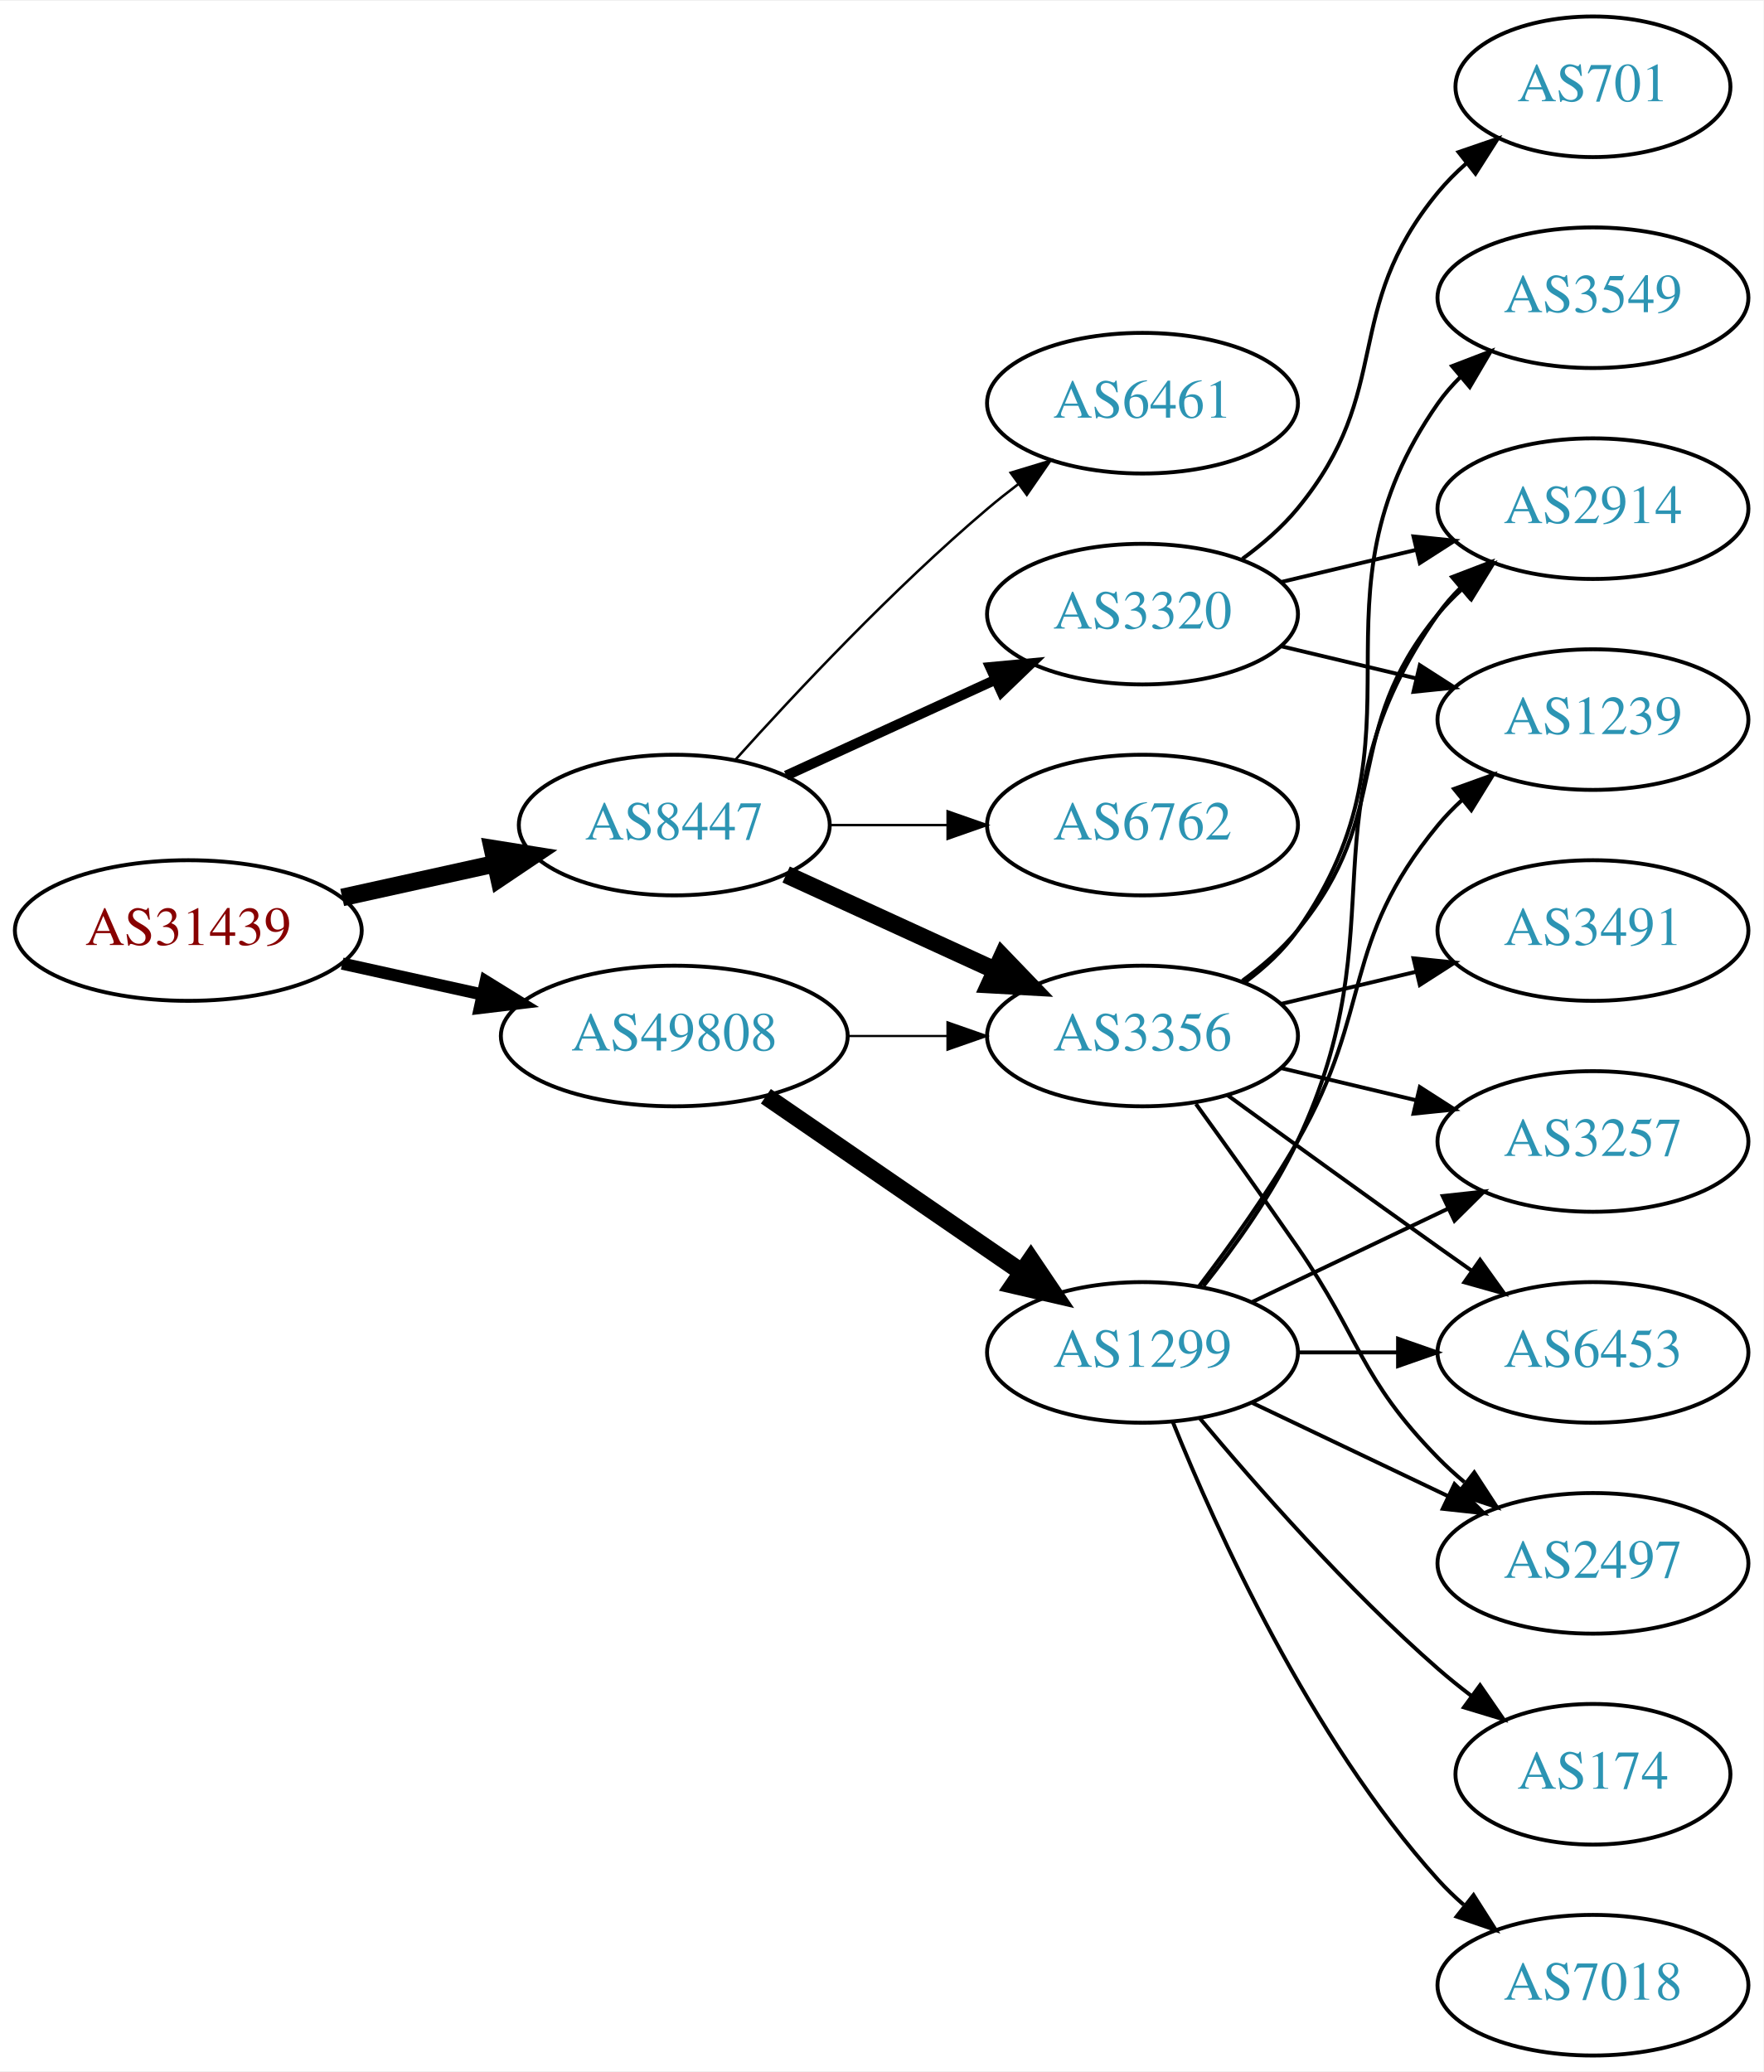
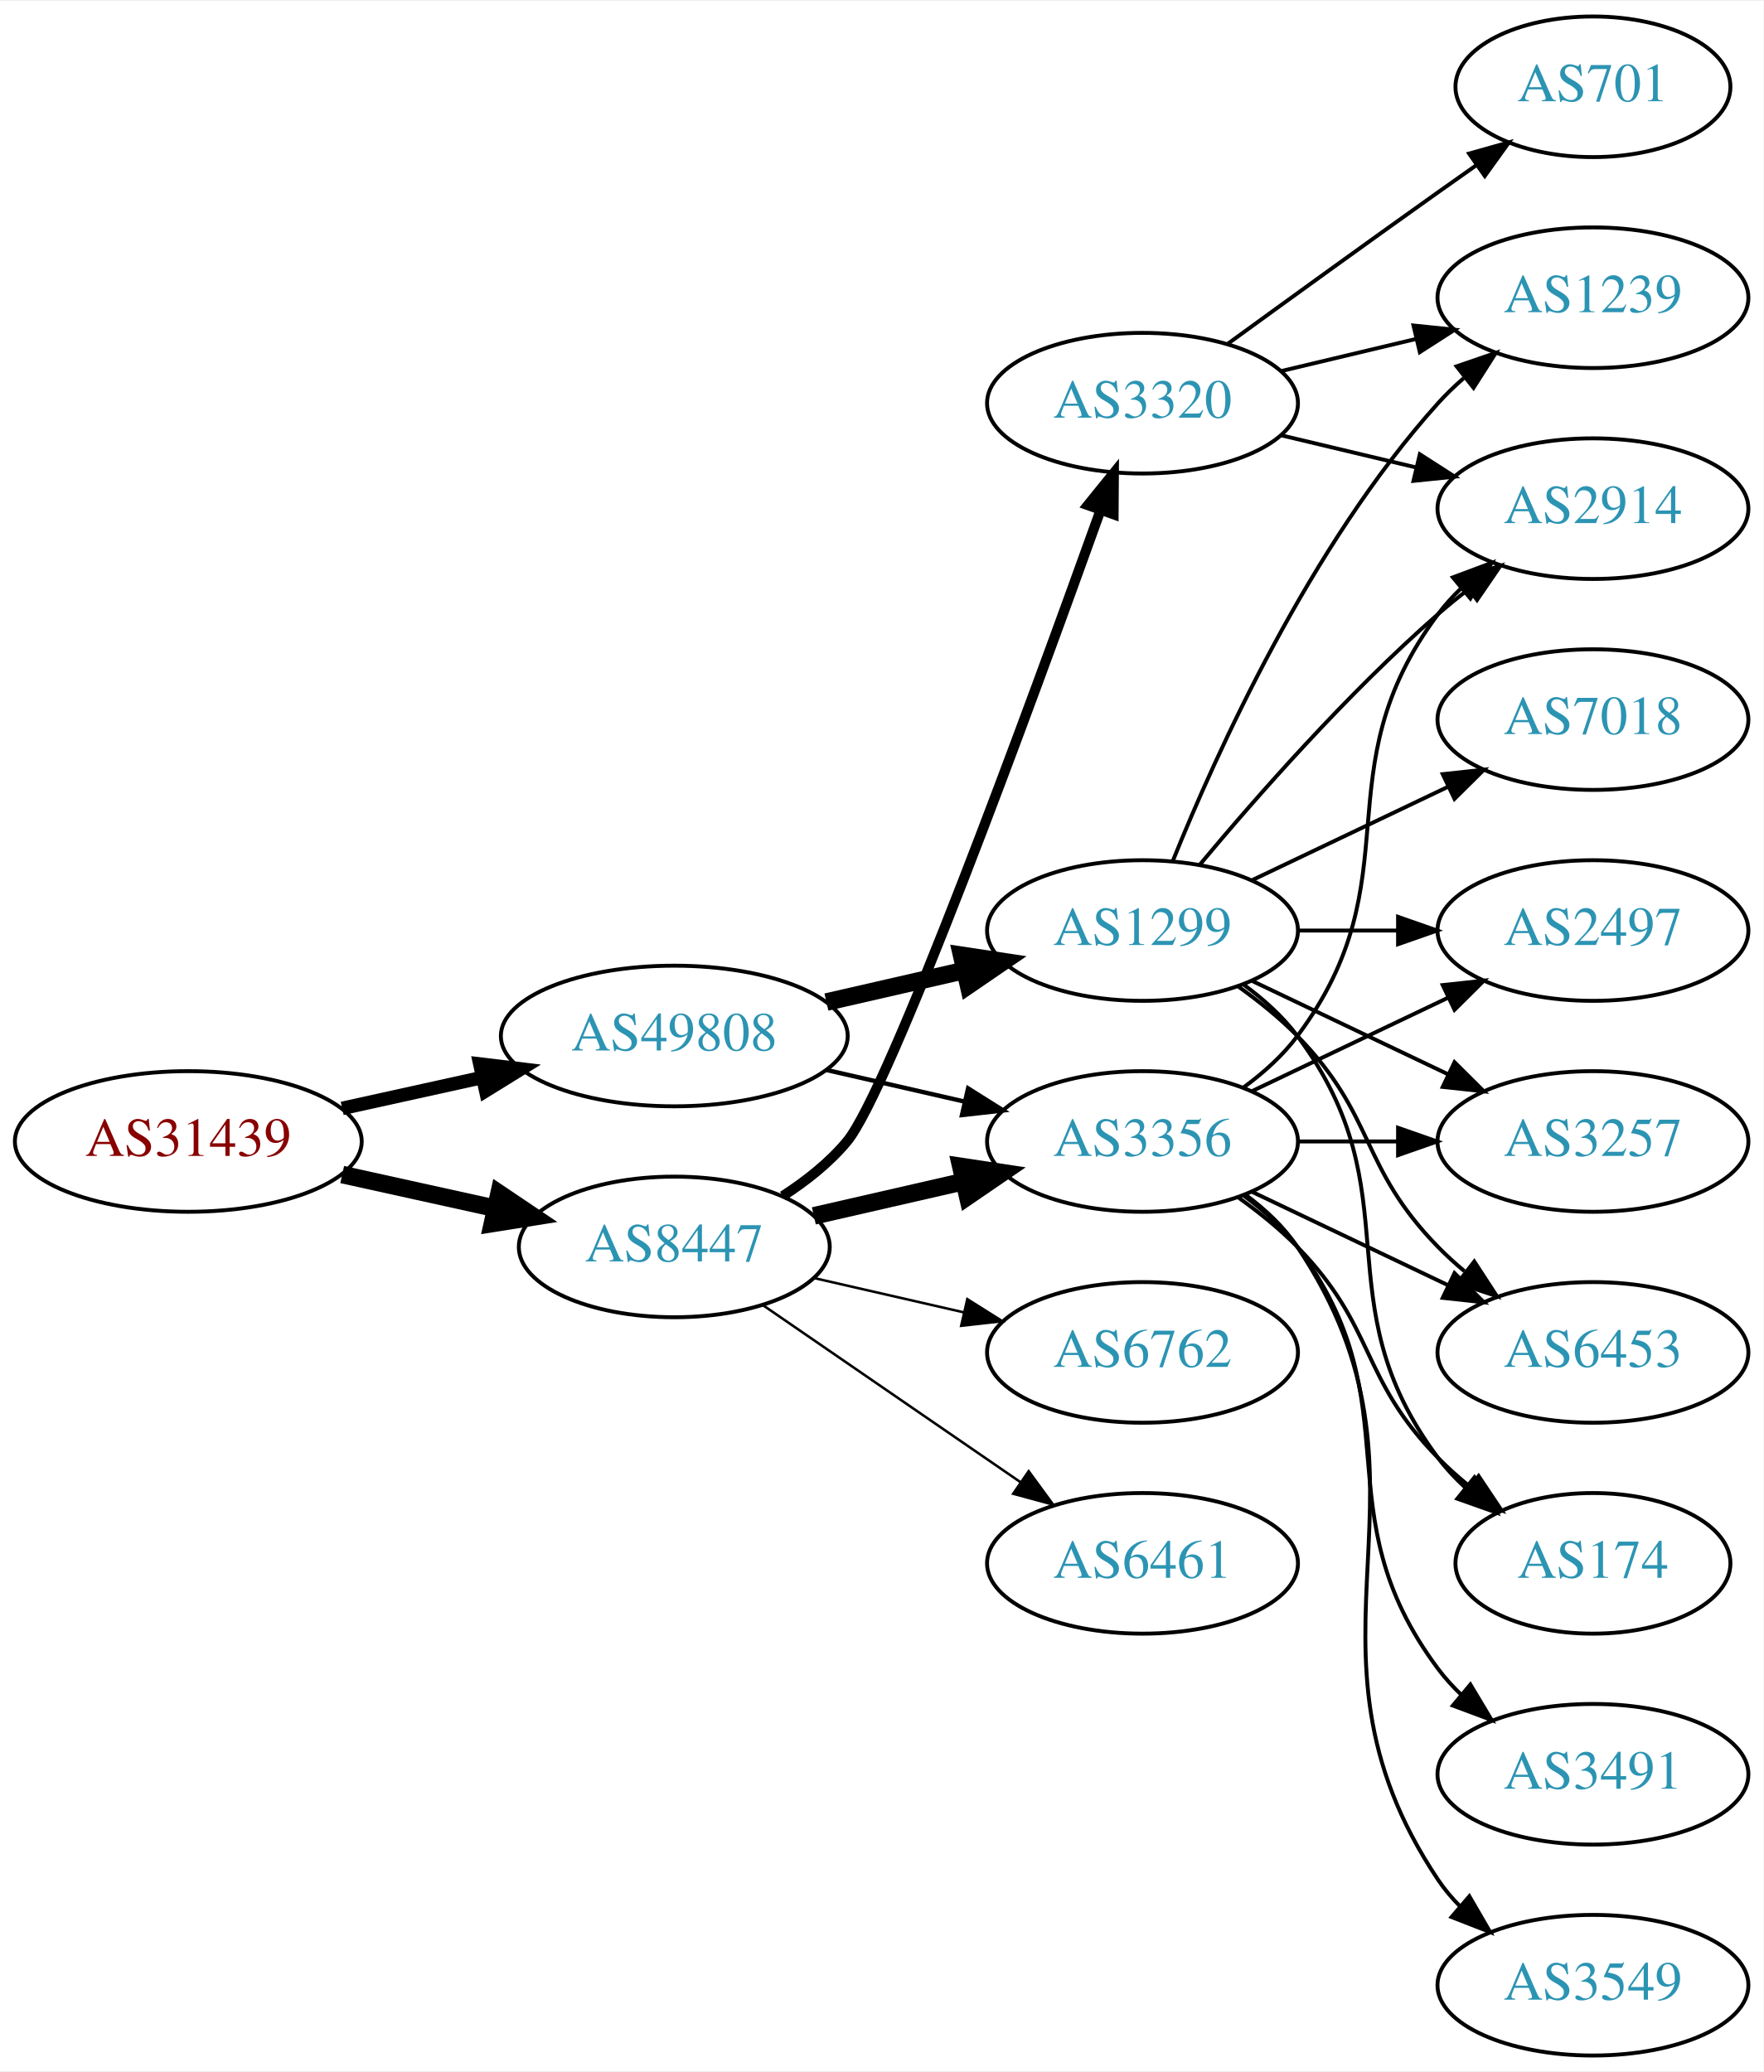
<svg xmlns="http://www.w3.org/2000/svg" xmlns:xlink="http://www.w3.org/1999/xlink" width="451pt" height="530pt" viewBox="0.00 0.00 451.37 530.00">
  <g id="graph0" class="graph" transform="scale(1 1) rotate(0) translate(4 526)">
    <polygon fill="white" stroke="none" points="-4,4 -4,-526 447.37,-526 447.37,4 -4,4" />
    <g id="node1" class="node">
      <g id="a_node1">
        <a xlink:href="/asn/31439" xlink:title="AS31439 ~ OOe Tourismus Technologie GmbH [AT]">
-           <ellipse fill="#ffffff" stroke="black" cx="44.196" cy="-288" rx="44.393" ry="18" />
-           <text text-anchor="middle" x="44.196" y="-284.3" font-family="Times,serif" font-size="14.00" fill="#880000">AS31439</text>
+           <ellipse fill="#ffffff" stroke="black" cx="44.196" cy="-234" rx="44.393" ry="18" />
+           <text text-anchor="middle" x="44.196" y="-230.3" font-family="Times,serif" font-size="14.00" fill="#880000">AS31439</text>
        </a>
      </g>
    </g>
    <g id="node2" class="node">
      <g id="a_node2">
        <a xlink:href="/asn/8447" xlink:title="AS8447 ~ A1 Telekom Austria AG [AT]">
-           <ellipse fill="#ffffff" stroke="black" cx="168.588" cy="-315" rx="39.794" ry="18" />
-           <text text-anchor="middle" x="168.588" y="-311.3" font-family="Times,serif" font-size="14.00" fill="#2c94b3">AS8447</text>
+           <ellipse fill="#ffffff" stroke="black" cx="168.588" cy="-207" rx="39.794" ry="18" />
+           <text text-anchor="middle" x="168.588" y="-203.3" font-family="Times,serif" font-size="14.00" fill="#2c94b3">AS8447</text>
        </a>
      </g>
    </g>
    <g id="edge1" class="edge">
-       <path fill="none" stroke="black" stroke-width="4.5" d="M83.586,-296.469C95.977,-299.202 109.824,-302.257 122.644,-305.085" />
-       <polygon fill="black" stroke="black" stroke-width="4.5" points="122.045,-308.985 132.659,-307.295 123.742,-301.295 122.045,-308.985" />
+       <path fill="none" stroke="black" stroke-width="4.5" d="M83.586,-225.531C95.977,-222.798 109.824,-219.743 122.644,-216.915" />
+       <polygon fill="black" stroke="black" stroke-width="4.5" points="123.742,-220.705 132.659,-214.705 122.045,-213.015 123.742,-220.705" />
    </g>
    <g id="node3" class="node">
      <g id="a_node3">
        <a xlink:href="/asn/49808" xlink:title="AS49808 ~ POWERSPEED-AS [AT]">
          <ellipse fill="#ffffff" stroke="black" cx="168.588" cy="-261" rx="44.393" ry="18" />
          <text text-anchor="middle" x="168.588" y="-257.3" font-family="Times,serif" font-size="14.00" fill="#2c94b3">AS49808</text>
        </a>
      </g>
    </g>
    <g id="edge2" class="edge">
-       <path fill="none" stroke="black" stroke-width="3.115" d="M83.586,-279.531C94.978,-277.018 107.6,-274.233 119.525,-271.603" />
-       <polygon fill="black" stroke="black" stroke-width="3.115" points="120.323,-275.011 129.335,-269.439 118.815,-268.175 120.323,-275.011" />
+       <path fill="none" stroke="black" stroke-width="3.462" d="M83.586,-242.469C94.978,-244.982 107.6,-247.767 119.525,-250.397" />
+       <polygon fill="black" stroke="black" stroke-width="3.462" points="118.815,-253.825 129.335,-252.561 120.323,-246.989 118.815,-253.825" />
    </g>
    <g id="node4" class="node">
      <g id="a_node4">
-         <a xlink:href="/asn/6461" xlink:title="AS6461 ~ Zayo Bandwidth [US]">
-           <ellipse fill="#ffffff" stroke="black" cx="288.431" cy="-423" rx="39.794" ry="18" />
-           <text text-anchor="middle" x="288.431" y="-419.3" font-family="Times,serif" font-size="14.00" fill="#2c94b3">AS6461</text>
+         <a xlink:href="/asn/3356" xlink:title="AS3356 ~ Level 3 Parent, LLC [US]">
+           <ellipse fill="#ffffff" stroke="black" cx="288.431" cy="-234" rx="39.794" ry="18" />
+           <text text-anchor="middle" x="288.431" y="-230.3" font-family="Times,serif" font-size="14.00" fill="#2c94b3">AS3356</text>
        </a>
      </g>
    </g>
    <g id="edge3" class="edge">
-       <path fill="none" stroke="black" stroke-width="0.643" d="M184.234,-331.725C199.535,-348.765 224.632,-375.523 248.784,-396 251.281,-398.117 253.942,-400.232 256.653,-402.293" />
-       <polygon fill="black" stroke="black" stroke-width="0.643" points="254.69,-405.194 264.83,-408.266 258.819,-399.541 254.69,-405.194" />
+       <path fill="none" stroke="black" stroke-width="4.5" d="M204.308,-214.955C216.307,-217.704 229.928,-220.825 242.621,-223.733" />
+       <polygon fill="black" stroke="black" stroke-width="4.5" points="241.926,-227.613 252.552,-226.009 243.684,-219.937 241.926,-227.613" />
    </g>
    <g id="node5" class="node">
      <g id="a_node5">
-         <a xlink:href="/asn/3356" xlink:title="AS3356 ~ Level 3 Parent, LLC [US]">
-           <ellipse fill="#ffffff" stroke="black" cx="288.431" cy="-261" rx="39.794" ry="18" />
-           <text text-anchor="middle" x="288.431" y="-257.3" font-family="Times,serif" font-size="14.00" fill="#2c94b3">AS3356</text>
+         <a xlink:href="/asn/6762" xlink:title="AS6762 ~ TELECOM ITALIA SPARKLE S.p.A. [IT]">
+           <ellipse fill="#ffffff" stroke="black" cx="288.431" cy="-180" rx="39.794" ry="18" />
+           <text text-anchor="middle" x="288.431" y="-176.3" font-family="Times,serif" font-size="14.00" fill="#2c94b3">AS6762</text>
        </a>
      </g>
    </g>
    <g id="edge4" class="edge">
-       <path fill="none" stroke="black" stroke-width="4.5" d="M197.217,-302.339C213.174,-295.027 233.445,-285.739 250.727,-277.819" />
-       <polygon fill="black" stroke="black" stroke-width="4.5" points="252.524,-281.327 259.975,-273.581 249.244,-274.168 252.524,-281.327" />
+       <path fill="none" stroke="black" stroke-width="0.643" d="M204.308,-199.045C216.307,-196.296 229.928,-193.175 242.621,-190.267" />
+       <polygon fill="black" stroke="black" stroke-width="0.643" points="243.587,-193.636 252.552,-187.991 242.023,-186.813 243.587,-193.636" />
    </g>
    <g id="node6" class="node">
      <g id="a_node6">
        <a xlink:href="/asn/3320" xlink:title="AS3320 ~ DTAG [DE]">
-           <ellipse fill="#ffffff" stroke="black" cx="288.431" cy="-369" rx="39.794" ry="18" />
-           <text text-anchor="middle" x="288.431" y="-365.3" font-family="Times,serif" font-size="14.00" fill="#2c94b3">AS3320</text>
+           <ellipse fill="#ffffff" stroke="black" cx="288.431" cy="-423" rx="39.794" ry="18" />
+           <text text-anchor="middle" x="288.431" y="-419.3" font-family="Times,serif" font-size="14.00" fill="#2c94b3">AS3320</text>
        </a>
      </g>
    </g>
    <g id="edge5" class="edge">
-       <path fill="none" stroke="black" stroke-width="2.571" d="M197.217,-327.661C213.174,-334.973 233.445,-344.261 250.727,-352.181" />
-       <polygon fill="black" stroke="black" stroke-width="2.571" points="249.426,-355.435 259.975,-356.419 252.342,-349.071 249.426,-355.435" />
+       <path fill="none" stroke="black" stroke-width="2.571" d="M196.348,-220.027C202.343,-223.886 208.258,-228.562 212.784,-234 223.583,-246.974 259.956,-346.183 277.629,-395.437" />
+       <polygon fill="black" stroke="black" stroke-width="2.571" points="274.437,-396.904 281.101,-405.14 281.027,-394.546 274.437,-396.904" />
    </g>
    <g id="node7" class="node">
      <g id="a_node7">
-         <a xlink:href="/asn/6762" xlink:title="AS6762 ~ TELECOM ITALIA SPARKLE S.p.A. [IT]">
-           <ellipse fill="#ffffff" stroke="black" cx="288.431" cy="-315" rx="39.794" ry="18" />
-           <text text-anchor="middle" x="288.431" y="-311.3" font-family="Times,serif" font-size="14.00" fill="#2c94b3">AS6762</text>
+         <a xlink:href="/asn/6461" xlink:title="AS6461 ~ Zayo Bandwidth [US]">
+           <ellipse fill="#ffffff" stroke="black" cx="288.431" cy="-126" rx="39.794" ry="18" />
+           <text text-anchor="middle" x="288.431" y="-122.3" font-family="Times,serif" font-size="14.00" fill="#2c94b3">AS6461</text>
        </a>
      </g>
    </g>
    <g id="edge6" class="edge">
-       <path fill="none" stroke="black" stroke-width="0.643" d="M208.501,-315C218.054,-315 228.404,-315 238.367,-315" />
-       <polygon fill="black" stroke="black" stroke-width="0.643" points="238.559,-318.5 248.559,-315 238.559,-311.5 238.559,-318.5" />
+       <path fill="none" stroke="black" stroke-width="0.643" d="M191.202,-192.143C209.691,-179.435 236.505,-161.005 257.134,-146.825" />
+       <polygon fill="black" stroke="black" stroke-width="0.643" points="259.296,-149.586 265.555,-141.037 255.331,-143.817 259.296,-149.586" />
+     </g>
+     <g id="edge18" class="edge">
+       <path fill="none" stroke="black" stroke-width="1.125" d="M207.523,-252.308C218.764,-249.733 231.176,-246.889 242.799,-244.226" />
+       <polygon fill="black" stroke="black" stroke-width="1.125" points="243.795,-247.588 252.761,-241.943 242.232,-240.765 243.795,-247.588" />
+     </g>
+     <g id="node17" class="node">
+       <g id="a_node17">
+         <a xlink:href="/asn/1299" xlink:title="AS1299 ~ Telia Carrier [EU]">
+           <ellipse fill="#ffffff" stroke="black" cx="288.431" cy="-288" rx="39.794" ry="18" />
+           <text text-anchor="middle" x="288.431" y="-284.3" font-family="Times,serif" font-size="14.00" fill="#2c94b3">AS1299</text>
+         </a>
+       </g>
    </g>
    <g id="edge17" class="edge">
-       <path fill="none" stroke="black" stroke-width="0.562" d="M212.799,-261C221.112,-261 229.875,-261 238.357,-261" />
-       <polygon fill="black" stroke="black" stroke-width="0.562" points="238.516,-264.5 248.516,-261 238.516,-257.5 238.516,-264.5" />
-     </g>
-     <g id="node16" class="node">
-       <g id="a_node16">
-         <a xlink:href="/asn/1299" xlink:title="AS1299 ~ Telia Carrier [EU]">
-           <ellipse fill="#ffffff" stroke="black" cx="288.431" cy="-180" rx="39.794" ry="18" />
-           <text text-anchor="middle" x="288.431" y="-176.3" font-family="Times,serif" font-size="14.00" fill="#2c94b3">AS1299</text>
-         </a>
-       </g>
-     </g>
-     <g id="edge16" class="edge">
-       <path fill="none" stroke="black" stroke-width="4.5" d="M192.031,-245.574C210.612,-232.802 237.173,-214.545 257.553,-200.537" />
-       <polygon fill="black" stroke="black" stroke-width="4.5" points="259.856,-203.731 265.867,-194.822 255.396,-197.242 259.856,-203.731" />
+       <path fill="none" stroke="black" stroke-width="4.5" d="M207.523,-269.692C218.764,-272.267 231.176,-275.111 242.799,-277.774" />
+       <polygon fill="black" stroke="black" stroke-width="4.5" points="242.134,-281.661 252.761,-280.057 243.893,-273.985 242.134,-281.661" />
    </g>
    <g id="node8" class="node">
      <g id="a_node8">
        <a xlink:href="/asn/2914" xlink:title="AS2914 ~ NTT America, Inc. [US]">
          <ellipse fill="#ffffff" stroke="black" cx="403.724" cy="-396" rx="39.794" ry="18" />
          <text text-anchor="middle" x="403.724" y="-392.3" font-family="Times,serif" font-size="14.00" fill="#2c94b3">AS2914</text>
        </a>
      </g>
    </g>
    <g id="edge7" class="edge">
-       <path fill="none" stroke="black" d="M314.012,-275.156C319.106,-278.872 324.12,-283.201 328.077,-288 353.142,-318.394 339.013,-338.606 364.077,-369 365.932,-371.25 368.02,-373.396 370.238,-375.424" />
-       <polygon fill="black" stroke="black" points="368.174,-378.256 378.143,-381.844 372.587,-372.823 368.174,-378.256" />
+       <path fill="none" stroke="black" d="M314.362,-247.882C319.438,-251.611 324.356,-256.016 328.077,-261 358.349,-301.542 333.806,-328.458 364.077,-369 365.822,-371.336 367.829,-373.545 369.992,-375.617" />
+       <polygon fill="black" stroke="black" points="367.87,-378.405 377.793,-382.118 372.352,-373.027 367.87,-378.405" />
    </g>
    <g id="node9" class="node">
      <g id="a_node9">
-         <a xlink:href="/asn/3491" xlink:title="AS3491 ~ PCCW Global, Inc. [US]">
+         <a xlink:href="/asn/2497" xlink:title="AS2497 ~ Internet Initiative Japan Inc. [JP]">
          <ellipse fill="#ffffff" stroke="black" cx="403.724" cy="-288" rx="39.794" ry="18" />
-           <text text-anchor="middle" x="403.724" y="-284.3" font-family="Times,serif" font-size="14.00" fill="#2c94b3">AS3491</text>
+           <text text-anchor="middle" x="403.724" y="-284.3" font-family="Times,serif" font-size="14.00" fill="#2c94b3">AS2497</text>
        </a>
      </g>
    </g>
    <g id="edge8" class="edge">
-       <path fill="none" stroke="black" d="M324.038,-269.248C334.909,-271.838 347.064,-274.735 358.506,-277.462" />
-       <polygon fill="black" stroke="black" points="357.789,-280.889 368.328,-279.803 359.412,-274.08 357.789,-280.889" />
+       <path fill="none" stroke="black" d="M316.567,-246.934C331.561,-254.081 350.382,-263.052 366.605,-270.785" />
+       <polygon fill="black" stroke="black" points="365.276,-274.028 375.809,-275.171 368.288,-267.709 365.276,-274.028" />
    </g>
    <g id="node10" class="node">
      <g id="a_node10">
        <a xlink:href="/asn/3257" xlink:title="AS3257 ~ GTT [DE]">
          <ellipse fill="#ffffff" stroke="black" cx="403.724" cy="-234" rx="39.794" ry="18" />
          <text text-anchor="middle" x="403.724" y="-230.3" font-family="Times,serif" font-size="14.00" fill="#2c94b3">AS3257</text>
        </a>
      </g>
    </g>
    <g id="edge9" class="edge">
-       <path fill="none" stroke="black" d="M324.038,-252.752C334.909,-250.162 347.064,-247.265 358.506,-244.538" />
-       <polygon fill="black" stroke="black" points="359.412,-247.92 368.328,-242.197 357.789,-241.111 359.412,-247.92" />
+       <path fill="none" stroke="black" d="M328.103,-234C336.306,-234 345.07,-234 353.602,-234" />
+       <polygon fill="black" stroke="black" points="353.841,-237.5 363.841,-234 353.841,-230.5 353.841,-237.5" />
    </g>
    <g id="node11" class="node">
      <g id="a_node11">
        <a xlink:href="/asn/6453" xlink:title="AS6453 ~ TATA COMMUNICATIONS (AMERICA) INC [US]">
          <ellipse fill="#ffffff" stroke="black" cx="403.724" cy="-180" rx="39.794" ry="18" />
          <text text-anchor="middle" x="403.724" y="-176.3" font-family="Times,serif" font-size="14.00" fill="#2c94b3">AS6453</text>
        </a>
      </g>
    </g>
    <g id="edge10" class="edge">
-       <path fill="none" stroke="black" d="M310.279,-245.778C325.213,-234.909 345.827,-219.975 364.077,-207 366.898,-204.995 369.841,-202.915 372.789,-200.841" />
-       <polygon fill="black" stroke="black" points="374.835,-203.681 381.013,-195.074 370.816,-197.95 374.835,-203.681" />
+       <path fill="none" stroke="black" d="M316.567,-221.066C331.561,-213.919 350.382,-204.948 366.605,-197.215" />
+       <polygon fill="black" stroke="black" points="368.288,-200.291 375.809,-192.829 365.276,-193.972 368.288,-200.291" />
    </g>
    <g id="node12" class="node">
      <g id="a_node12">
-         <a xlink:href="/asn/2497" xlink:title="AS2497 ~ Internet Initiative Japan Inc. [JP]">
-           <ellipse fill="#ffffff" stroke="black" cx="403.724" cy="-126" rx="39.794" ry="18" />
-           <text text-anchor="middle" x="403.724" y="-122.3" font-family="Times,serif" font-size="14.00" fill="#2c94b3">AS2497</text>
+         <a xlink:href="/asn/3491" xlink:title="AS3491 ~ PCCW Global, Inc. [US]">
+           <ellipse fill="#ffffff" stroke="black" cx="403.724" cy="-72" rx="39.794" ry="18" />
+           <text text-anchor="middle" x="403.724" y="-68.3" font-family="Times,serif" font-size="14.00" fill="#2c94b3">AS3491</text>
        </a>
      </g>
    </g>
    <g id="edge11" class="edge">
-       <path fill="none" stroke="black" d="M302.11,-243.594C309.725,-233.063 319.558,-219.33 328.077,-207 344.473,-183.269 343.905,-173.617 364.077,-153 366.17,-150.861 368.453,-148.782 370.83,-146.79" />
-       <polygon fill="black" stroke="black" points="373.349,-149.268 379.13,-140.389 369.074,-143.725 373.349,-149.268" />
+       <path fill="none" stroke="black" d="M314.362,-220.118C319.438,-216.389 324.356,-211.984 328.077,-207 358.349,-166.458 333.806,-139.542 364.077,-99 365.822,-96.664 367.829,-94.455 369.992,-92.383" />
+       <polygon fill="black" stroke="black" points="372.352,-94.973 377.793,-85.882 367.87,-89.595 372.352,-94.973" />
    </g>
    <g id="node13" class="node">
      <g id="a_node13">
        <a xlink:href="/asn/3549" xlink:title="AS3549 ~ Level 3 Parent, LLC [US]">
-           <ellipse fill="#ffffff" stroke="black" cx="403.724" cy="-450" rx="39.794" ry="18" />
-           <text text-anchor="middle" x="403.724" y="-446.3" font-family="Times,serif" font-size="14.00" fill="#2c94b3">AS3549</text>
+           <ellipse fill="#ffffff" stroke="black" cx="403.724" cy="-18" rx="39.794" ry="18" />
+           <text text-anchor="middle" x="403.724" y="-14.3" font-family="Times,serif" font-size="14.00" fill="#2c94b3">AS3549</text>
        </a>
      </g>
    </g>
    <g id="edge12" class="edge">
-       <path fill="none" stroke="black" d="M314.59,-274.716C319.654,-278.455 324.51,-282.904 328.077,-288 363.691,-338.869 328.464,-372.131 364.077,-423 365.75,-425.389 367.705,-427.635 369.832,-429.733" />
-       <polygon fill="black" stroke="black" points="367.672,-432.49 377.564,-436.284 372.196,-427.149 367.672,-432.49" />
-     </g>
-     <g id="edge13" class="edge">
-       <path fill="none" stroke="black" d="M324.038,-377.248C334.909,-379.838 347.064,-382.735 358.506,-385.462" />
-       <polygon fill="black" stroke="black" points="357.789,-388.889 368.328,-387.803 359.412,-382.08 357.789,-388.889" />
+       <path fill="none" stroke="black" d="M314.75,-220.393C319.806,-216.649 324.617,-212.169 328.077,-207 369.102,-145.706 323.053,-106.294 364.077,-45 365.699,-42.577 367.618,-40.305 369.72,-38.19" />
+       <polygon fill="black" stroke="black" points="372.087,-40.771 377.405,-31.607 367.533,-35.454 372.087,-40.771" />
    </g>
    <g id="node14" class="node">
      <g id="a_node14">
+         <a xlink:href="/asn/174" xlink:title="AS174 ~ Cogent Communications [US]">
+           <ellipse fill="#ffffff" stroke="black" cx="403.724" cy="-126" rx="35.194" ry="18" />
+           <text text-anchor="middle" x="403.724" y="-122.3" font-family="Times,serif" font-size="14.00" fill="#2c94b3">AS174</text>
+         </a>
+       </g>
+     </g>
+     <g id="edge13" class="edge">
+       <path fill="none" stroke="black" d="M313.025,-219.611C318.281,-215.852 323.613,-211.563 328.077,-207 348.25,-186.383 343.905,-173.617 364.077,-153 366.556,-150.466 369.303,-148.017 372.156,-145.696" />
+       <polygon fill="black" stroke="black" points="374.458,-148.343 380.341,-139.532 370.247,-142.752 374.458,-148.343" />
+     </g>
+     <g id="edge16" class="edge">
+       <path fill="none" stroke="black" d="M324.038,-414.752C334.909,-412.162 347.064,-409.265 358.506,-406.538" />
+       <polygon fill="black" stroke="black" points="359.412,-409.92 368.328,-404.197 357.789,-403.111 359.412,-409.92" />
+     </g>
+     <g id="node15" class="node">
+       <g id="a_node15">
        <a xlink:href="/asn/701" xlink:title="AS701 ~ UUNET [US]">
          <ellipse fill="#ffffff" stroke="black" cx="403.724" cy="-504" rx="35.194" ry="18" />
          <text text-anchor="middle" x="403.724" y="-500.3" font-family="Times,serif" font-size="14.00" fill="#2c94b3">AS701</text>
        </a>
      </g>
    </g>
    <g id="edge14" class="edge">
-       <path fill="none" stroke="black" d="M314.012,-383.156C319.106,-386.872 324.12,-391.201 328.077,-396 353.142,-426.394 339.013,-446.606 364.077,-477 366.212,-479.589 368.655,-482.041 371.251,-484.334" />
-       <polygon fill="black" stroke="black" points="369.329,-487.275 379.35,-490.712 373.66,-481.775 369.329,-487.275" />
-     </g>
-     <g id="node15" class="node">
-       <g id="a_node15">
+       <path fill="none" stroke="black" d="M310.279,-438.222C325.213,-449.091 345.827,-464.025 364.077,-477 367.288,-479.282 370.657,-481.661 374.011,-484.018" />
+       <polygon fill="black" stroke="black" points="372.023,-486.899 382.222,-489.77 376.039,-481.166 372.023,-486.899" />
+     </g>
+     <g id="node16" class="node">
+       <g id="a_node16">
        <a xlink:href="/asn/1239" xlink:title="AS1239 ~ Sprint [US]">
-           <ellipse fill="#ffffff" stroke="black" cx="403.724" cy="-342" rx="39.794" ry="18" />
-           <text text-anchor="middle" x="403.724" y="-338.3" font-family="Times,serif" font-size="14.00" fill="#2c94b3">AS1239</text>
+           <ellipse fill="#ffffff" stroke="black" cx="403.724" cy="-450" rx="39.794" ry="18" />
+           <text text-anchor="middle" x="403.724" y="-446.3" font-family="Times,serif" font-size="14.00" fill="#2c94b3">AS1239</text>
        </a>
      </g>
    </g>
    <g id="edge15" class="edge">
-       <path fill="none" stroke="black" d="M324.038,-360.752C334.909,-358.162 347.064,-355.265 358.506,-352.538" />
-       <polygon fill="black" stroke="black" points="359.412,-355.92 368.328,-350.197 357.789,-349.111 359.412,-355.92" />
-     </g>
-     <g id="edge22" class="edge">
-       <path fill="none" stroke="black" d="M304.031,-196.991C312.118,-207.155 321.78,-220.655 328.077,-234 354.576,-290.159 328.464,-318.131 364.077,-369 365.75,-371.389 367.705,-373.635 369.832,-375.733" />
-       <polygon fill="black" stroke="black" points="367.672,-378.49 377.564,-382.284 372.196,-373.149 367.672,-378.49" />
+       <path fill="none" stroke="black" d="M324.038,-431.248C334.909,-433.838 347.064,-436.735 358.506,-439.462" />
+       <polygon fill="black" stroke="black" points="357.789,-442.889 368.328,-441.803 359.412,-436.08 357.789,-442.889" />
+     </g>
+     <g id="edge21" class="edge">
+       <path fill="none" stroke="black" d="M303.061,-304.817C317.343,-321.929 340.89,-348.745 364.077,-369 366.543,-371.154 369.182,-373.294 371.879,-375.372" />
+       <polygon fill="black" stroke="black" points="369.904,-378.264 380.033,-381.37 374.052,-372.625 369.904,-378.264" />
+     </g>
+     <g id="edge20" class="edge">
+       <path fill="none" stroke="black" d="M328.103,-288C336.306,-288 345.07,-288 353.602,-288" />
+       <polygon fill="black" stroke="black" points="353.841,-291.5 363.841,-288 353.841,-284.5 353.841,-291.5" />
+     </g>
+     <g id="edge19" class="edge">
+       <path fill="none" stroke="black" d="M316.567,-275.066C331.561,-267.919 350.382,-258.948 366.605,-251.215" />
+       <polygon fill="black" stroke="black" points="368.288,-254.291 375.809,-246.829 365.276,-247.972 368.288,-254.291" />
+     </g>
+     <g id="edge25" class="edge">
+       <path fill="none" stroke="black" d="M313.025,-273.611C318.281,-269.852 323.613,-265.563 328.077,-261 348.25,-240.383 343.905,-227.617 364.077,-207 366.17,-204.861 368.453,-202.782 370.83,-200.79" />
+       <polygon fill="black" stroke="black" points="373.349,-203.268 379.13,-194.389 369.074,-197.725 373.349,-203.268" />
+     </g>
+     <g id="edge24" class="edge">
+       <path fill="none" stroke="black" d="M314.362,-274.118C319.438,-270.389 324.356,-265.984 328.077,-261 358.349,-220.458 333.806,-193.542 364.077,-153 366.085,-150.311 368.441,-147.791 370.982,-145.454" />
+       <polygon fill="black" stroke="black" points="373.397,-148.004 378.998,-139.011 369.011,-142.548 373.397,-148.004" />
    </g>
    <g id="edge23" class="edge">
-       <path fill="none" stroke="black" d="M316.567,-192.934C331.561,-200.081 350.382,-209.052 366.605,-216.785" />
-       <polygon fill="black" stroke="black" points="365.276,-220.028 375.809,-221.171 368.288,-213.709 365.276,-220.028" />
-     </g>
-     <g id="edge20" class="edge">
-       <path fill="none" stroke="black" d="M328.103,-180C336.306,-180 345.07,-180 353.602,-180" />
-       <polygon fill="black" stroke="black" points="353.841,-183.5 363.841,-180 353.841,-176.5 353.841,-183.5" />
-     </g>
-     <g id="edge19" class="edge">
-       <path fill="none" stroke="black" d="M316.567,-167.066C331.561,-159.919 350.382,-150.948 366.605,-143.215" />
-       <polygon fill="black" stroke="black" points="368.288,-146.291 375.809,-138.829 365.276,-139.972 368.288,-146.291" />
-     </g>
-     <g id="edge18" class="edge">
-       <path fill="none" stroke="black" d="M302.892,-196.913C310.785,-207.27 320.634,-220.992 328.077,-234 347.642,-268.194 339.013,-284.606 364.077,-315 365.932,-317.25 368.02,-319.396 370.238,-321.424" />
-       <polygon fill="black" stroke="black" points="368.174,-324.256 378.143,-327.844 372.587,-318.823 368.174,-324.256" />
-     </g>
-     <g id="node17" class="node">
-       <g id="a_node17">
-         <a xlink:href="/asn/174" xlink:title="AS174 ~ Cogent Communications [US]">
-           <ellipse fill="#ffffff" stroke="black" cx="403.724" cy="-72" rx="35.194" ry="18" />
-           <text text-anchor="middle" x="403.724" y="-68.3" font-family="Times,serif" font-size="14.00" fill="#2c94b3">AS174</text>
-         </a>
-       </g>
-     </g>
-     <g id="edge21" class="edge">
-       <path fill="none" stroke="black" d="M303.061,-163.183C317.343,-146.071 340.89,-119.255 364.077,-99 366.747,-96.668 369.62,-94.352 372.55,-92.114" />
-       <polygon fill="black" stroke="black" points="374.828,-94.784 380.841,-86.061 370.701,-89.13 374.828,-94.784" />
+       <path fill="none" stroke="black" d="M296.179,-305.787C307.23,-333.243 331.283,-386.578 364.077,-423 366.08,-425.224 368.298,-427.363 370.631,-429.397" />
+       <polygon fill="black" stroke="black" points="368.829,-432.433 378.85,-435.873 373.161,-426.935 368.829,-432.433" />
    </g>
    <g id="node18" class="node">
      <g id="a_node18">
        <a xlink:href="/asn/7018" xlink:title="AS7018 ~ AT&amp;T Services, Inc. [US]">
-           <ellipse fill="#ffffff" stroke="black" cx="403.724" cy="-18" rx="39.794" ry="18" />
-           <text text-anchor="middle" x="403.724" y="-14.3" font-family="Times,serif" font-size="14.00" fill="#2c94b3">AS7018</text>
-         </a>
-       </g>
-     </g>
-     <g id="edge24" class="edge">
-       <path fill="none" stroke="black" d="M296.179,-162.213C307.23,-134.757 331.283,-81.422 364.077,-45 366.08,-42.776 368.298,-40.637 370.631,-38.603" />
-       <polygon fill="black" stroke="black" points="373.161,-41.065 378.85,-32.127 368.829,-35.567 373.161,-41.065" />
+           <ellipse fill="#ffffff" stroke="black" cx="403.724" cy="-342" rx="39.794" ry="18" />
+           <text text-anchor="middle" x="403.724" y="-338.3" font-family="Times,serif" font-size="14.00" fill="#2c94b3">AS7018</text>
+         </a>
+       </g>
+     </g>
+     <g id="edge22" class="edge">
+       <path fill="none" stroke="black" d="M316.567,-300.934C331.561,-308.081 350.382,-317.052 366.605,-324.785" />
+       <polygon fill="black" stroke="black" points="365.276,-328.028 375.809,-329.171 368.288,-321.709 365.276,-328.028" />
    </g>
  </g>
</svg>
